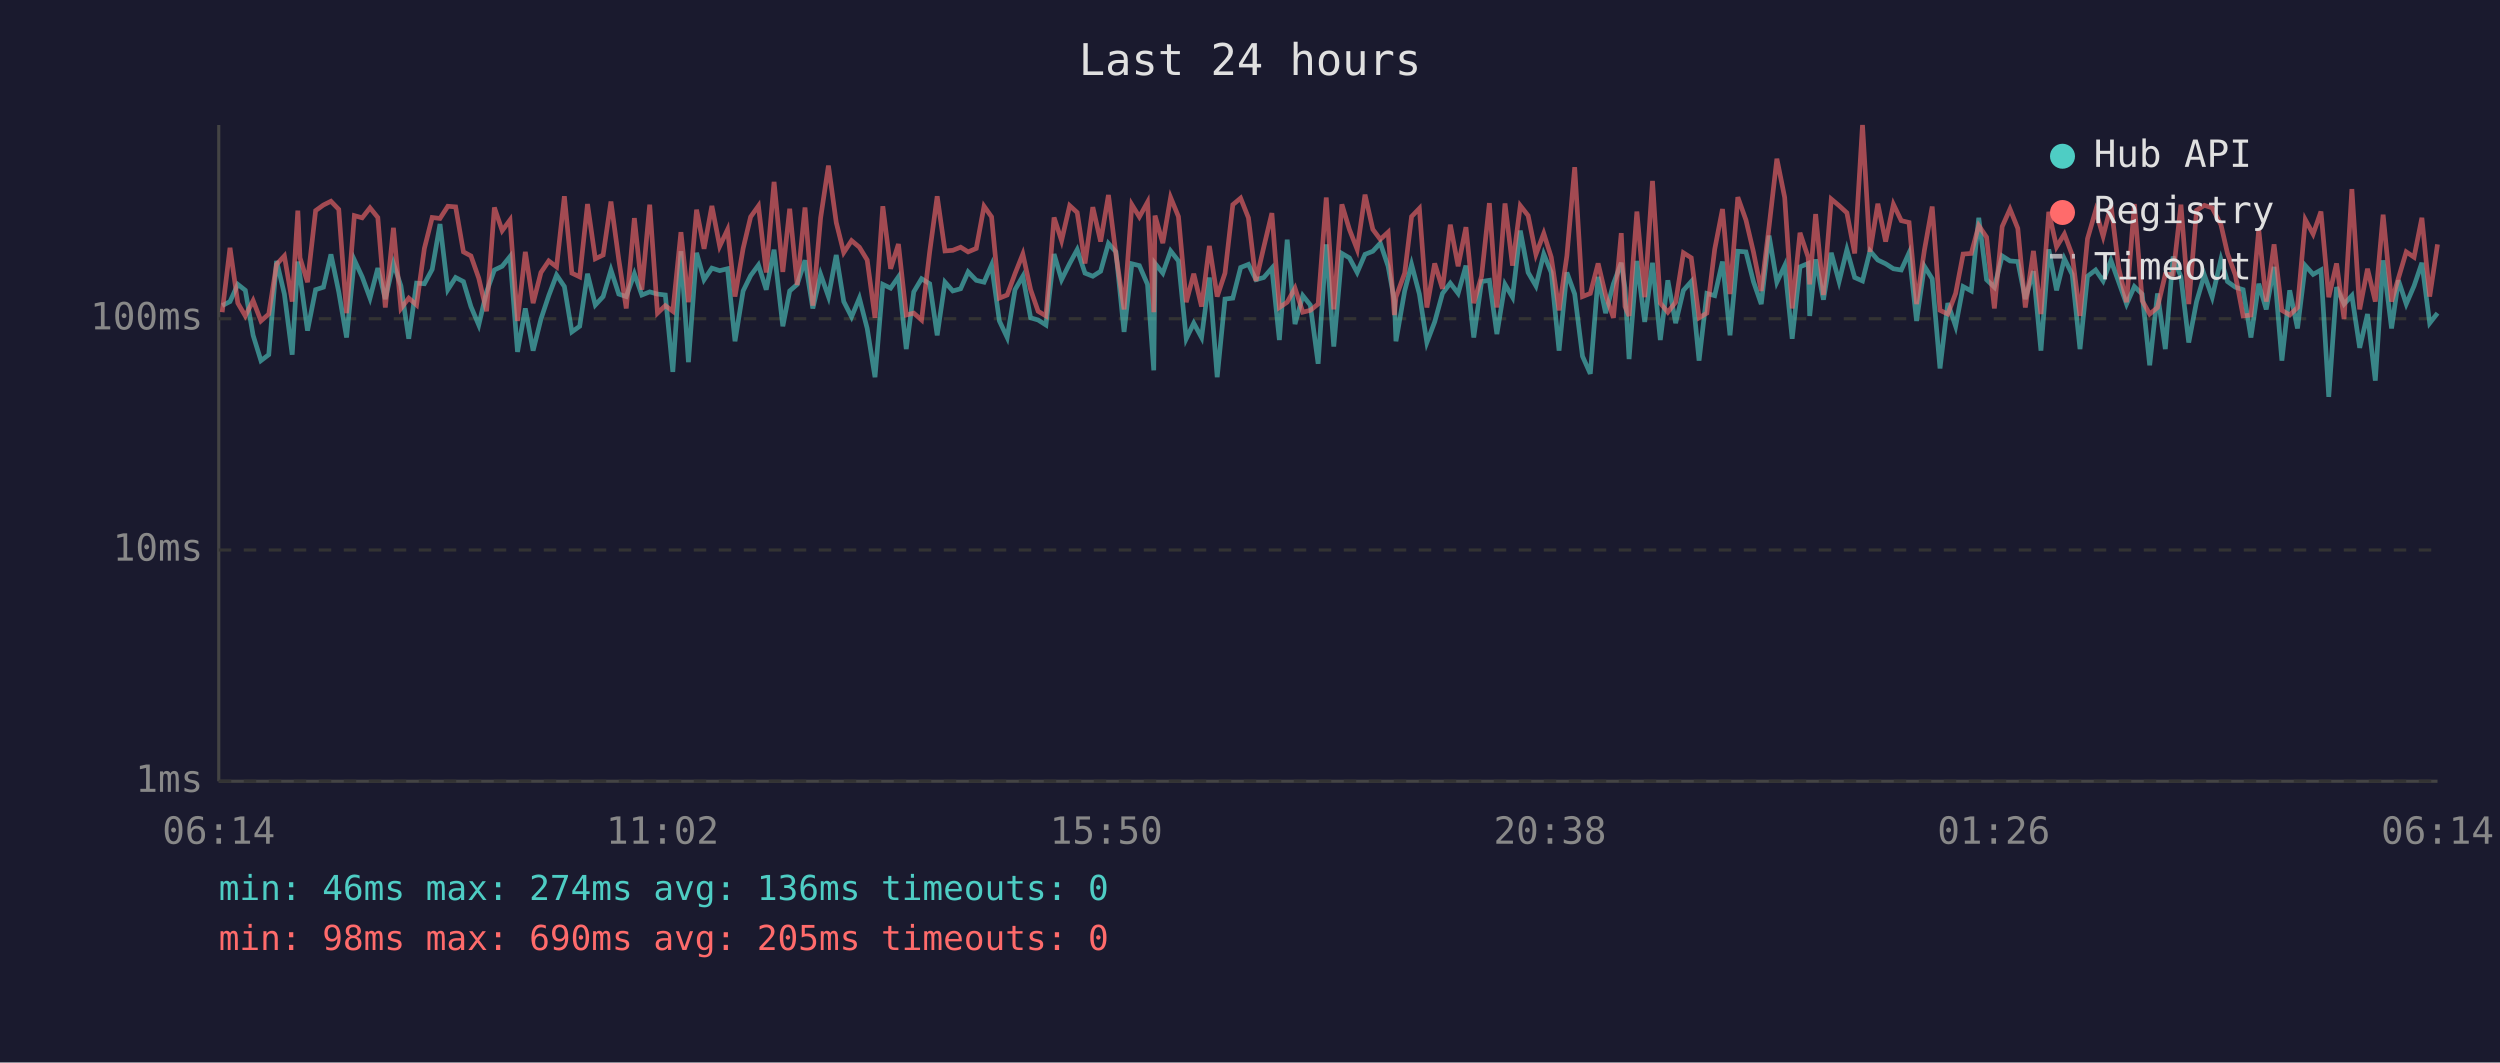
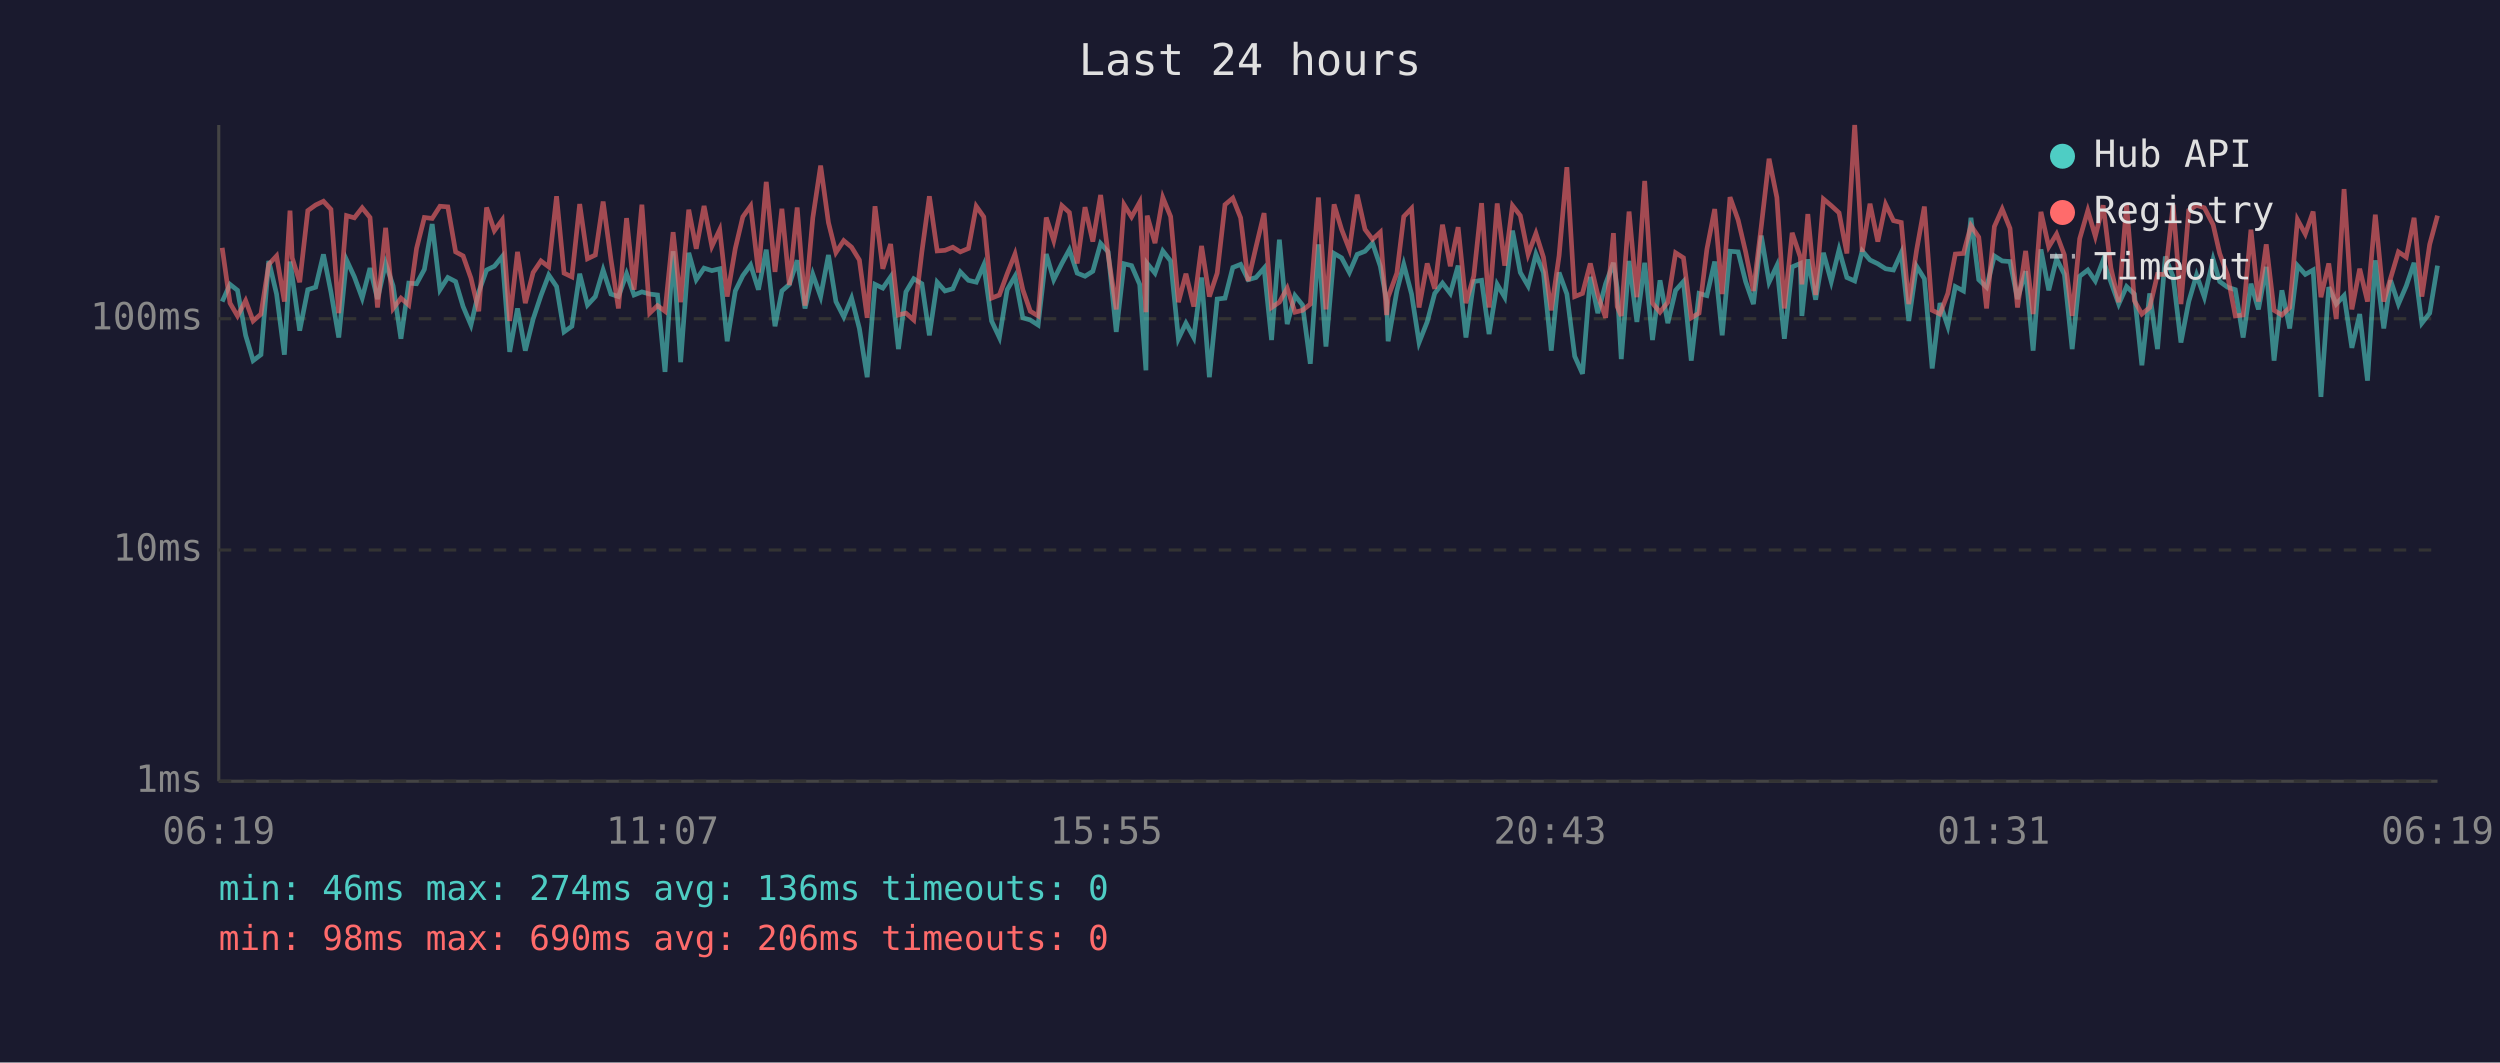
<svg xmlns="http://www.w3.org/2000/svg" viewBox="0 0 800 340" font-family="monospace" font-size="12">
  <rect width="800" height="340" fill="#1a1a2e" />
  <text x="400" y="24" fill="#e0e0e0" font-size="14" text-anchor="middle">Last 24 hours</text>
  <line x1="70" y1="40" x2="70" y2="250" stroke="#444" stroke-width="1" />
  <line x1="70" y1="250" x2="780" y2="250" stroke="#444" stroke-width="1" />
  <line x1="70" y1="250" x2="780" y2="250" stroke="#333" stroke-width="1" stroke-dasharray="4" />
  <text x="65" y="250" fill="#888" text-anchor="end" dominant-baseline="middle">1ms</text>
  <line x1="70" y1="176" x2="780" y2="176" stroke="#333" stroke-width="1" stroke-dasharray="4" />
  <text x="65" y="176" fill="#888" text-anchor="end" dominant-baseline="middle">10ms</text>
  <line x1="70" y1="102" x2="780" y2="102" stroke="#333" stroke-width="1" stroke-dasharray="4" />
  <text x="65" y="102" fill="#888" text-anchor="end" dominant-baseline="middle">100ms</text>
-   <text x="70" y="270" fill="#888" text-anchor="middle">06:14</text>
-   <text x="212" y="270" fill="#888" text-anchor="middle">11:02</text>
-   <text x="354" y="270" fill="#888" text-anchor="middle">15:50</text>
-   <text x="496" y="270" fill="#888" text-anchor="middle">20:38</text>
-   <text x="638" y="270" fill="#888" text-anchor="middle">01:26</text>
-   <text x="780" y="270" fill="#888" text-anchor="middle">06:14</text>
-   <polyline points="71.1,97.8 73.6,96.5 76.1,91.0 78.5,92.9 81.0,107.3 83.5,115.4 86.0,113.5 88.5,83.5 91.0,94.1 93.5,113.5 95.3,83.7 96.0,88.4 98.4,105.8 101.0,92.7 103.5,91.9 105.9,81.4 108.4,93.4 110.9,108.0 113.4,83.2 115.9,88.6 118.4,95.4 120.9,85.8 123.3,95.7 125.9,84.3 128.3,91.5 130.8,108.4 133.3,90.6 135.8,90.8 138.3,86.2 140.8,71.7 143.3,92.7 145.8,88.8 148.3,90.1 150.7,98.1 153.2,104.0 155.7,93.4 158.2,86.4 160.7,85.2 163.2,82.1 165.6,112.6 168.1,98.7 170.6,112.2 173.1,102.1 175.6,94.6 178.1,88.0 180.6,91.7 183.0,106.2 185.5,104.4 188.0,87.6 190.5,97.6 193.0,94.9 195.5,86.4 198.0,94.1 200.4,94.9 203.0,87.6 205.4,94.4 207.9,93.4 210.4,94.1 212.9,94.4 215.3,119.0 217.9,80.4 220.3,115.9 222.9,80.9 225.3,89.5 227.8,85.8 230.3,86.6 232.8,86.0 235.2,109.2 237.8,93.1 240.2,88.2 242.7,84.8 245.2,92.7 247.7,79.9 250.5,104.4 252.7,93.1 255.1,91.0 257.6,83.3 260.1,98.7 262.6,87.8 265.1,94.9 267.6,81.6 270.0,96.5 272.5,101.4 275.0,95.4 277.5,105.1 280.0,120.7 282.5,91.0 285.0,92.2 287.5,88.6 290.0,111.7 292.4,93.4 294.9,89.2 297.5,90.8 299.9,107.3 302.4,90.3 304.9,93.1 307.4,92.4 309.8,87.0 312.4,89.7 314.9,90.3 317.3,84.8 319.8,102.7 322.3,108.0 324.8,92.7 327.3,88.4 329.8,101.7 332.2,102.4 334.7,104.0 337.3,81.3 339.7,89.5 342.3,84.3 344.7,79.9 347.2,87.4 349.7,88.4 352.2,86.8 354.7,77.9 357.1,80.6 359.7,106.2 362.2,84.4 364.6,85.0 367.2,91.0 369.2,118.5 369.6,84.3 372.1,87.4 374.6,80.3 377.1,83.5 379.6,108.4 382.0,103.4 384.5,108.0 387.0,88.8 389.5,120.7 392.0,95.7 394.5,95.4 397.0,85.6 399.5,84.6 401.9,89.5 404.4,88.8 407.0,85.8 409.4,108.8 411.9,76.7 414.4,103.7 416.9,94.6 419.3,97.6 421.8,116.4 424.4,78.2 426.8,110.9 429.4,81.1 431.8,82.5 434.3,87.2 436.8,81.4 439.3,80.4 441.7,77.8 444.2,85.2 446.2,96.2 446.7,109.2 449.5,93.1 451.7,84.6 454.2,94.1 456.6,109.6 459.1,103.0 461.6,93.9 464.1,90.6 466.6,93.9 469.1,85.0 471.6,108.0 474.1,90.1 476.6,89.7 479.0,106.9 481.6,91.0 484.0,95.1 486.5,73.8 489.0,87.2 491.5,91.5 494.0,81.3 496.4,87.2 498.9,112.2 501.4,87.2 503.9,94.1 506.4,114.0 508.9,119.6 511.4,88.6 513.8,100.2 516.3,90.8 518.8,84.1 520.0,92.2 521.3,114.9 523.8,83.5 526.3,103.0 528.8,84.1 531.3,108.8 533.7,89.7 536.2,103.4 538.7,92.9 541.2,90.1 543.7,115.4 546.2,93.9 548.7,94.6 551.2,83.7 553.6,107.3 556.1,80.4 558.7,80.6 561.1,90.1 563.6,97.3 566.1,75.4 568.6,90.3 571.1,85.0 573.5,108.4 576.0,85.4 578.6,84.3 579.1,101.1 581.0,83.0 583.5,95.9 586.0,80.9 588.5,90.1 591.0,79.9 593.5,88.8 596.0,89.9 598.4,80.3 600.9,83.2 603.4,84.4 605.9,86.0 608.4,86.4 610.9,80.9 613.3,102.7 615.8,85.2 618.3,89.2 620.8,117.9 623.3,97.0 625.8,104.4 628.2,91.7 630.8,93.1 633.2,69.7 635.7,89.5 638.2,91.9 640.7,81.9 643.2,83.5 645.7,83.7 648.1,95.7 650.7,86.8 653.1,112.2 655.6,79.8 658.1,92.9 660.6,82.8 663.1,87.8 665.6,111.7 668.0,88.4 670.6,86.4 673.0,89.9 675.5,83.3 678.0,90.3 680.5,97.3 683.0,91.7 685.5,94.1 687.9,116.9 690.4,93.9 692.9,111.7 695.4,82.1 697.9,88.6 700.4,109.6 702.9,96.5 705.4,88.0 707.9,95.1 710.7,83.0 712.8,90.1 715.3,91.9 717.8,92.7 720.3,108.0 722.8,90.8 725.2,99.0 727.7,85.4 730.2,115.4 732.7,92.9 735.2,105.1 737.7,85.0 740.2,87.8 742.7,86.4 745.2,127.0 747.7,91.9 750.1,97.3 752.6,94.6 755.1,111.3 757.6,100.5 760.1,121.8 762.6,83.3 765.3,105.1 767.5,89.7 770.0,97.3 772.5,91.5 775.0,84.1 777.5,103.4 780.0,100.2" fill="none" stroke="#4ecdc4" stroke-width="1.5" opacity="0.6" />
-   <polyline points="71.1,99.9 73.6,79.3 76.1,97.0 78.5,101.1 81.0,96.2 83.5,102.7 86.0,100.5 88.5,84.6 91.0,81.9 93.5,96.5 95.3,67.4 96.0,82.5 98.4,90.3 101.0,67.4 103.5,65.6 105.9,64.4 108.4,67.0 110.9,100.2 113.4,69.0 115.9,69.7 118.4,66.5 120.9,69.6 123.3,98.4 125.9,72.9 128.3,98.7 130.8,95.4 133.3,97.6 135.8,79.5 138.3,69.6 140.8,69.9 143.3,66.0 145.8,66.2 148.3,80.6 150.7,81.9 153.2,89.0 155.7,99.6 158.2,66.4 160.7,73.8 163.2,70.4 165.6,102.7 168.1,80.6 170.6,97.0 173.1,87.2 175.6,83.5 178.1,85.4 180.6,62.8 183.0,87.4 185.5,88.6 188.0,65.3 190.5,82.8 193.0,81.6 195.5,64.5 198.0,83.0 200.4,98.7 203.0,69.8 205.4,92.7 207.9,65.5 210.4,100.2 212.9,97.8 215.3,99.6 217.9,74.3 220.3,96.7 222.9,67.1 225.3,79.6 227.8,65.9 230.3,78.8 232.8,73.5 235.2,94.9 237.8,79.5 240.2,69.4 242.7,65.9 245.2,87.2 247.7,58.2 250.5,87.0 252.7,66.8 255.1,91.2 257.6,66.4 260.1,97.8 262.6,69.7 265.1,53.0 267.6,71.2 270.0,80.8 272.5,77.0 275.0,79.1 277.5,83.2 280.0,101.7 282.5,66.0 285.0,86.0 287.5,78.1 290.0,100.8 292.4,100.2 294.9,102.4 297.5,80.6 299.9,62.8 302.4,80.3 304.9,80.1 307.4,79.1 309.8,80.6 312.4,79.5 314.9,66.0 317.3,69.4 319.8,95.4 322.3,94.4 324.8,87.6 327.3,81.3 329.8,92.7 332.2,99.6 334.7,101.1 337.3,69.6 339.7,77.0 342.3,65.8 344.7,68.0 347.2,84.3 349.7,66.3 352.2,77.3 354.7,62.4 357.1,81.4 359.7,99.0 362.2,65.5 364.6,69.4 367.2,64.7 369.2,99.9 369.6,69.0 372.1,77.8 374.6,63.2 377.1,69.3 379.6,96.7 382.0,87.6 384.5,98.1 387.0,78.7 389.5,94.9 392.0,87.4 394.5,65.5 397.0,63.4 399.5,69.7 401.9,89.9 404.4,79.1 407.0,68.2 409.4,98.4 411.9,96.7 414.4,92.2 416.9,99.9 419.3,99.3 421.8,97.3 424.4,63.2 426.8,99.0 429.4,65.4 431.8,73.4 434.3,79.8 436.8,62.3 439.3,73.4 441.7,76.6 444.2,74.3 446.2,100.8 446.7,95.1 449.5,87.4 451.7,69.3 454.2,66.7 456.6,98.4 459.1,84.3 461.6,92.4 464.1,71.9 466.6,85.2 469.1,72.7 471.6,97.0 474.1,88.4 476.6,65.0 479.0,98.4 481.6,65.1 484.0,85.0 486.5,65.8 489.0,69.0 491.5,81.4 494.0,74.7 496.4,82.3 498.9,99.3 501.4,81.9 503.9,53.5 506.4,94.9 508.9,93.9 511.4,84.3 513.8,94.4 516.3,101.7 518.8,74.6 520.0,98.1 521.3,101.1 523.8,67.7 526.3,95.1 528.8,57.9 531.3,97.0 533.7,99.9 536.2,96.7 538.7,80.9 541.2,82.5 543.7,101.7 546.2,100.2 548.7,79.8 551.2,66.9 553.6,94.1 556.1,63.1 558.7,70.4 561.1,80.6 563.6,93.1 566.1,72.5 568.6,50.8 571.1,63.2 573.5,98.7 576.0,74.5 578.6,82.3 579.1,91.0 581.0,68.5 583.5,94.4 586.0,63.7 588.5,65.8 591.0,68.1 593.5,81.1 596.0,40.0 598.4,80.6 600.9,65.2 603.4,77.3 605.9,65.4 608.4,70.6 610.9,71.2 613.3,97.3 615.8,80.1 618.3,66.1 620.8,99.3 623.3,100.5 625.8,93.9 628.2,81.3 630.8,81.1 633.2,72.2 635.7,75.9 638.2,98.7 640.7,72.5 643.2,66.9 645.7,73.1 648.1,98.4 650.7,80.3 653.1,100.5 655.6,67.8 658.1,79.0 660.6,74.9 663.1,81.6 665.6,101.1 668.0,76.4 670.6,67.4 673.0,75.6 675.5,65.7 678.0,85.8 680.5,96.7 683.0,65.3 685.5,96.2 687.9,100.5 690.4,98.4 692.9,87.8 695.4,87.8 697.9,65.5 700.4,97.3 702.9,67.3 705.4,65.7 707.9,66.5 710.7,71.9 712.8,81.1 715.3,88.0 717.8,101.1 720.3,100.8 722.8,73.5 725.2,96.5 727.7,78.2 730.2,99.3 732.7,100.8 735.2,98.4 737.7,70.3 740.2,74.9 742.7,67.7 745.2,95.1 747.7,84.3 750.1,102.1 752.6,60.5 755.1,99.0 757.6,86.0 760.1,96.5 762.6,68.7 765.3,96.5 767.5,89.0 770.0,80.6 772.5,82.3 775.0,69.7 777.5,94.9 780.0,78.2" fill="none" stroke="#ff6b6b" stroke-width="1.5" opacity="0.6" />
+   <text x="70" y="270" fill="#888" text-anchor="middle">06:19</text>
+   <text x="212" y="270" fill="#888" text-anchor="middle">11:07</text>
+   <text x="354" y="270" fill="#888" text-anchor="middle">15:55</text>
+   <text x="496" y="270" fill="#888" text-anchor="middle">20:43</text>
+   <text x="638" y="270" fill="#888" text-anchor="middle">01:31</text>
+   <text x="780" y="270" fill="#888" text-anchor="middle">06:19</text>
+   <polyline points="71.1,96.5 73.6,91.0 76.0,92.9 78.6,107.3 81.0,115.4 83.5,113.5 86.0,83.5 88.5,94.1 91.0,113.5 92.8,83.7 93.5,88.4 95.9,105.8 98.5,92.7 101.0,91.9 103.5,81.4 105.9,93.4 108.4,108.0 110.9,83.2 113.4,88.6 115.9,95.4 118.4,85.8 120.8,95.7 123.4,84.3 125.8,91.5 128.3,108.4 130.8,90.6 133.3,90.8 135.8,86.2 138.3,71.7 140.8,92.7 143.3,88.8 145.8,90.1 148.2,98.1 150.7,104.0 153.2,93.4 155.7,86.4 158.2,85.2 160.7,82.1 163.1,112.6 165.6,98.7 168.1,112.2 170.6,102.1 173.1,94.6 175.6,88.0 178.1,91.7 180.5,106.2 183.0,104.4 185.5,87.6 188.0,97.6 190.5,94.9 193.0,86.4 195.5,94.1 197.9,94.9 200.5,87.6 202.9,94.4 205.4,93.4 207.9,94.1 210.4,94.4 212.8,119.0 215.4,80.4 217.8,115.9 220.4,80.9 222.8,89.5 225.3,85.8 227.8,86.6 230.3,86.0 232.7,109.2 235.3,93.1 237.7,88.2 240.2,84.8 242.7,92.7 245.2,79.9 248.0,104.4 250.2,93.1 252.6,91.0 255.1,83.3 257.6,98.7 260.1,87.8 262.6,94.9 265.1,81.6 267.5,96.5 270.0,101.4 272.5,95.4 275.0,105.1 277.5,120.7 280.0,91.0 282.5,92.2 285.0,88.6 287.5,111.7 289.9,93.4 292.4,89.2 295.0,90.8 297.4,107.3 299.9,90.3 302.4,93.1 304.9,92.4 307.3,87.0 309.9,89.7 312.4,90.3 314.8,84.8 317.3,102.7 319.8,108.0 322.3,92.7 324.8,88.4 327.3,101.7 329.7,102.4 332.2,104.0 334.8,81.3 337.2,89.5 339.8,84.3 342.2,79.9 344.7,87.4 347.2,88.4 349.7,86.8 352.2,77.9 354.6,80.6 357.2,106.2 359.7,84.4 362.1,85.0 364.7,91.0 366.7,118.5 367.1,84.3 369.6,87.4 372.1,80.3 374.6,83.5 377.1,108.4 379.5,103.4 382.0,108.0 384.5,88.8 387.0,120.7 389.5,95.7 392.0,95.4 394.5,85.6 397.0,84.6 399.4,89.5 401.9,88.8 404.5,85.8 406.9,108.8 409.4,76.7 411.9,103.7 414.4,94.6 416.8,97.6 419.3,116.4 421.9,78.2 424.3,110.9 426.9,81.1 429.3,82.5 431.8,87.2 434.3,81.4 436.8,80.4 439.2,77.8 441.7,85.2 443.7,96.2 444.2,109.2 447.0,93.1 449.2,84.6 451.7,94.1 454.1,109.6 456.7,103.0 459.1,93.9 461.6,90.6 464.1,93.9 466.6,85.0 469.1,108.0 471.6,90.1 474.1,89.7 476.5,106.9 479.1,91.0 481.5,95.1 484.0,73.8 486.5,87.2 489.0,91.5 491.5,81.3 493.9,87.2 496.4,112.2 498.9,87.2 501.4,94.1 503.9,114.0 506.4,119.6 508.9,88.6 511.3,100.2 513.8,90.8 516.3,84.1 517.5,92.2 518.8,114.9 521.3,83.5 523.8,103.0 526.3,84.1 528.8,108.8 531.2,89.7 533.7,103.4 536.2,92.9 538.7,90.1 541.2,115.4 543.7,93.9 546.2,94.6 548.7,83.7 551.1,107.3 553.6,80.4 556.2,80.6 558.6,90.1 561.1,97.3 563.6,75.4 566.1,90.3 568.6,85.0 571.0,108.4 573.5,85.4 576.1,84.3 576.6,101.1 578.5,83.0 581.0,95.9 583.5,80.9 586.0,90.1 588.5,79.9 591.0,88.8 593.5,89.9 595.9,80.3 598.4,83.2 600.9,84.4 603.4,86.0 605.9,86.4 608.4,80.9 610.8,102.7 613.3,85.2 615.8,89.2 618.3,117.9 620.8,97.0 623.3,104.4 625.7,91.7 628.3,93.1 630.7,69.7 633.2,89.5 635.7,91.9 638.2,81.9 640.7,83.5 643.2,83.7 645.6,95.7 648.2,86.8 650.6,112.2 653.1,79.8 655.6,92.9 658.1,82.8 660.6,87.8 663.1,111.7 665.5,88.4 668.1,86.4 670.5,89.9 673.0,83.3 675.5,90.3 678.0,97.3 680.5,91.7 683.0,94.1 685.4,116.9 687.9,93.9 690.4,111.7 692.9,82.1 695.4,88.6 697.9,109.6 700.4,96.5 702.9,88.0 705.4,95.1 708.2,83.0 710.3,90.1 712.8,91.9 715.3,92.7 717.8,108.0 720.3,90.8 722.7,99.0 725.2,85.4 727.7,115.4 730.2,92.9 732.7,105.1 735.2,85.0 737.7,87.8 740.2,86.4 742.7,127.0 745.2,91.9 747.6,97.3 750.1,94.6 752.6,111.3 755.1,100.5 757.6,121.8 760.1,83.3 762.8,105.1 765.0,89.7 767.5,97.3 770.0,91.5 772.5,84.1 775.0,103.4 777.5,100.2 780.0,85.0" fill="none" stroke="#4ecdc4" stroke-width="1.5" opacity="0.6" />
+   <polyline points="71.1,79.3 73.6,97.0 76.0,101.1 78.6,96.2 81.0,102.7 83.5,100.5 86.0,84.6 88.5,81.9 91.0,96.5 92.8,67.4 93.5,82.5 95.9,90.3 98.5,67.4 101.0,65.6 103.5,64.4 105.9,67.0 108.4,100.2 110.9,69.0 113.4,69.7 115.9,66.5 118.4,69.6 120.8,98.4 123.4,72.9 125.8,98.7 128.3,95.4 130.8,97.6 133.3,79.5 135.8,69.6 138.3,69.9 140.8,66.0 143.3,66.2 145.8,80.6 148.2,81.9 150.7,89.0 153.2,99.6 155.7,66.4 158.2,73.8 160.7,70.4 163.1,102.7 165.6,80.6 168.1,97.0 170.6,87.2 173.1,83.5 175.6,85.4 178.1,62.8 180.5,87.4 183.0,88.6 185.5,65.3 188.0,82.8 190.5,81.6 193.0,64.5 195.5,83.0 197.9,98.7 200.5,69.8 202.9,92.7 205.4,65.5 207.9,100.2 210.4,97.8 212.8,99.6 215.4,74.3 217.8,96.7 220.4,67.1 222.8,79.6 225.3,65.9 227.8,78.8 230.3,73.5 232.7,94.9 235.3,79.5 237.7,69.4 240.2,65.9 242.7,87.2 245.2,58.2 248.0,87.0 250.2,66.8 252.6,91.2 255.1,66.4 257.6,97.8 260.1,69.7 262.6,53.0 265.1,71.2 267.5,80.8 270.0,77.0 272.5,79.1 275.0,83.2 277.5,101.7 280.0,66.0 282.5,86.0 285.0,78.1 287.5,100.8 289.9,100.2 292.4,102.4 295.0,80.6 297.4,62.8 299.9,80.3 302.4,80.1 304.9,79.1 307.3,80.6 309.9,79.5 312.4,66.0 314.8,69.4 317.3,95.4 319.8,94.4 322.3,87.6 324.8,81.3 327.3,92.7 329.7,99.6 332.2,101.1 334.8,69.6 337.2,77.0 339.8,65.8 342.2,68.0 344.7,84.3 347.2,66.3 349.7,77.3 352.2,62.4 354.6,81.4 357.2,99.0 359.7,65.5 362.1,69.4 364.7,64.7 366.7,99.9 367.1,69.0 369.6,77.8 372.1,63.2 374.6,69.3 377.1,96.7 379.5,87.6 382.0,98.1 384.5,78.7 387.0,94.9 389.5,87.4 392.0,65.5 394.5,63.4 397.0,69.7 399.4,89.9 401.9,79.1 404.5,68.2 406.9,98.4 409.4,96.7 411.9,92.2 414.4,99.9 416.8,99.3 419.3,97.3 421.9,63.2 424.3,99.0 426.9,65.4 429.3,73.4 431.8,79.8 434.3,62.3 436.8,73.4 439.2,76.6 441.7,74.3 443.7,100.8 444.2,95.1 447.0,87.4 449.2,69.3 451.7,66.7 454.1,98.4 456.7,84.3 459.1,92.4 461.6,71.9 464.1,85.2 466.6,72.7 469.1,97.0 471.6,88.4 474.1,65.0 476.5,98.4 479.1,65.1 481.5,85.0 484.0,65.8 486.5,69.0 489.0,81.4 491.5,74.7 493.9,82.3 496.4,99.3 498.9,81.9 501.4,53.5 503.9,94.9 506.4,93.9 508.9,84.3 511.3,94.4 513.8,101.7 516.3,74.6 517.5,98.1 518.8,101.1 521.3,67.7 523.8,95.1 526.3,57.9 528.8,97.0 531.2,99.9 533.7,96.7 536.2,80.9 538.7,82.5 541.2,101.7 543.7,100.2 546.2,79.8 548.7,66.9 551.1,94.1 553.6,63.1 556.2,70.4 558.6,80.6 561.1,93.1 563.6,72.5 566.1,50.8 568.6,63.2 571.0,98.7 573.5,74.5 576.1,82.3 576.6,91.0 578.5,68.5 581.0,94.4 583.5,63.7 586.0,65.8 588.5,68.1 591.0,81.1 593.5,40.0 595.9,80.6 598.4,65.2 600.9,77.3 603.4,65.4 605.9,70.6 608.4,71.2 610.8,97.3 613.3,80.1 615.8,66.1 618.3,99.3 620.8,100.5 623.3,93.9 625.7,81.3 628.3,81.1 630.7,72.2 633.2,75.9 635.7,98.7 638.2,72.5 640.7,66.9 643.2,73.1 645.6,98.4 648.2,80.3 650.6,100.5 653.1,67.8 655.6,79.0 658.1,74.9 660.6,81.6 663.1,101.1 665.5,76.4 668.1,67.4 670.5,75.6 673.0,65.7 675.5,85.8 678.0,96.7 680.5,65.3 683.0,96.2 685.4,100.5 687.9,98.4 690.4,87.8 692.9,87.8 695.4,65.5 697.9,97.3 700.4,67.3 702.9,65.7 705.4,66.5 708.2,71.9 710.3,81.1 712.8,88.0 715.3,101.1 717.8,100.8 720.3,73.5 722.7,96.5 725.2,78.2 727.7,99.3 730.2,100.8 732.7,98.4 735.2,70.3 737.7,74.9 740.2,67.7 742.7,95.1 745.2,84.3 747.6,102.1 750.1,60.5 752.6,99.0 755.1,86.0 757.6,96.5 760.1,68.7 762.8,96.5 765.0,89.0 767.5,80.6 770.0,82.3 772.5,69.7 775.0,94.9 777.5,78.2 780.0,69.0" fill="none" stroke="#ff6b6b" stroke-width="1.5" opacity="0.6" />
  <circle cx="660" cy="50" r="4" fill="#4ecdc4" />
  <text x="670" y="50" fill="#e0e0e0" dominant-baseline="middle">Hub API</text>
  <circle cx="660" cy="68" r="4" fill="#ff6b6b" />
  <text x="670" y="68" fill="#e0e0e0" dominant-baseline="middle">Registry</text>
  <line x1="656" y1="82" x2="664" y2="82" stroke="#e0e0e0" stroke-width="1.5" stroke-dasharray="4,3" opacity="0.7" />
  <text x="670" y="86" fill="#e0e0e0" dominant-baseline="middle">Timeout</text>
  <text x="70" y="288" fill="#4ecdc4" font-size="11">min: 46ms  max: 274ms  avg: 136ms  timeouts: 0</text>
-   <text x="70" y="304" fill="#ff6b6b" font-size="11">min: 98ms  max: 690ms  avg: 205ms  timeouts: 0</text>
+   <text x="70" y="304" fill="#ff6b6b" font-size="11">min: 98ms  max: 690ms  avg: 206ms  timeouts: 0</text>
</svg>
